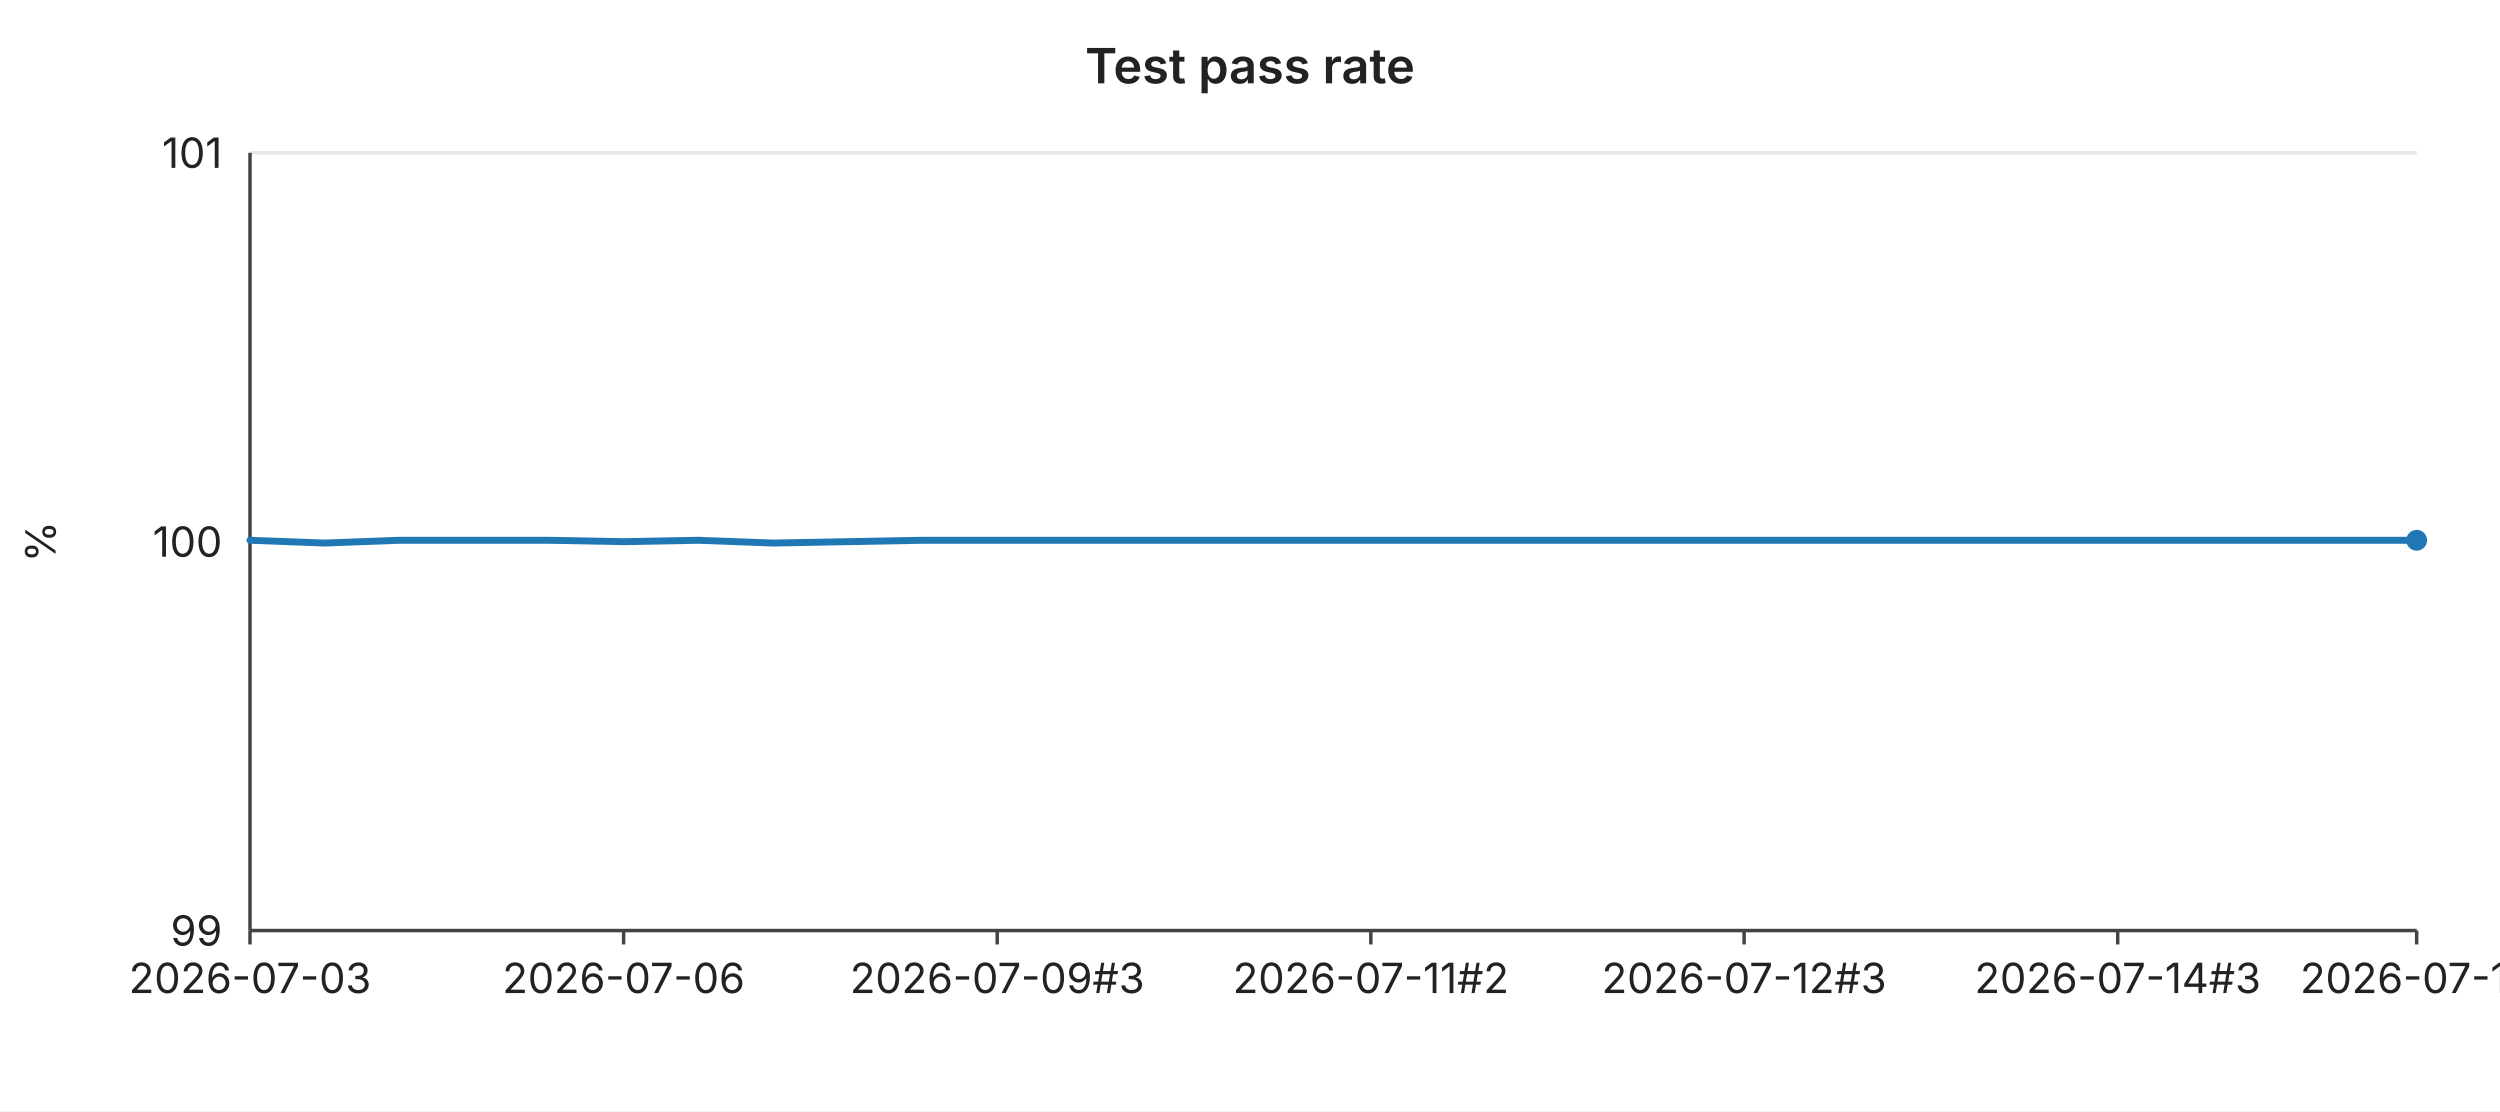
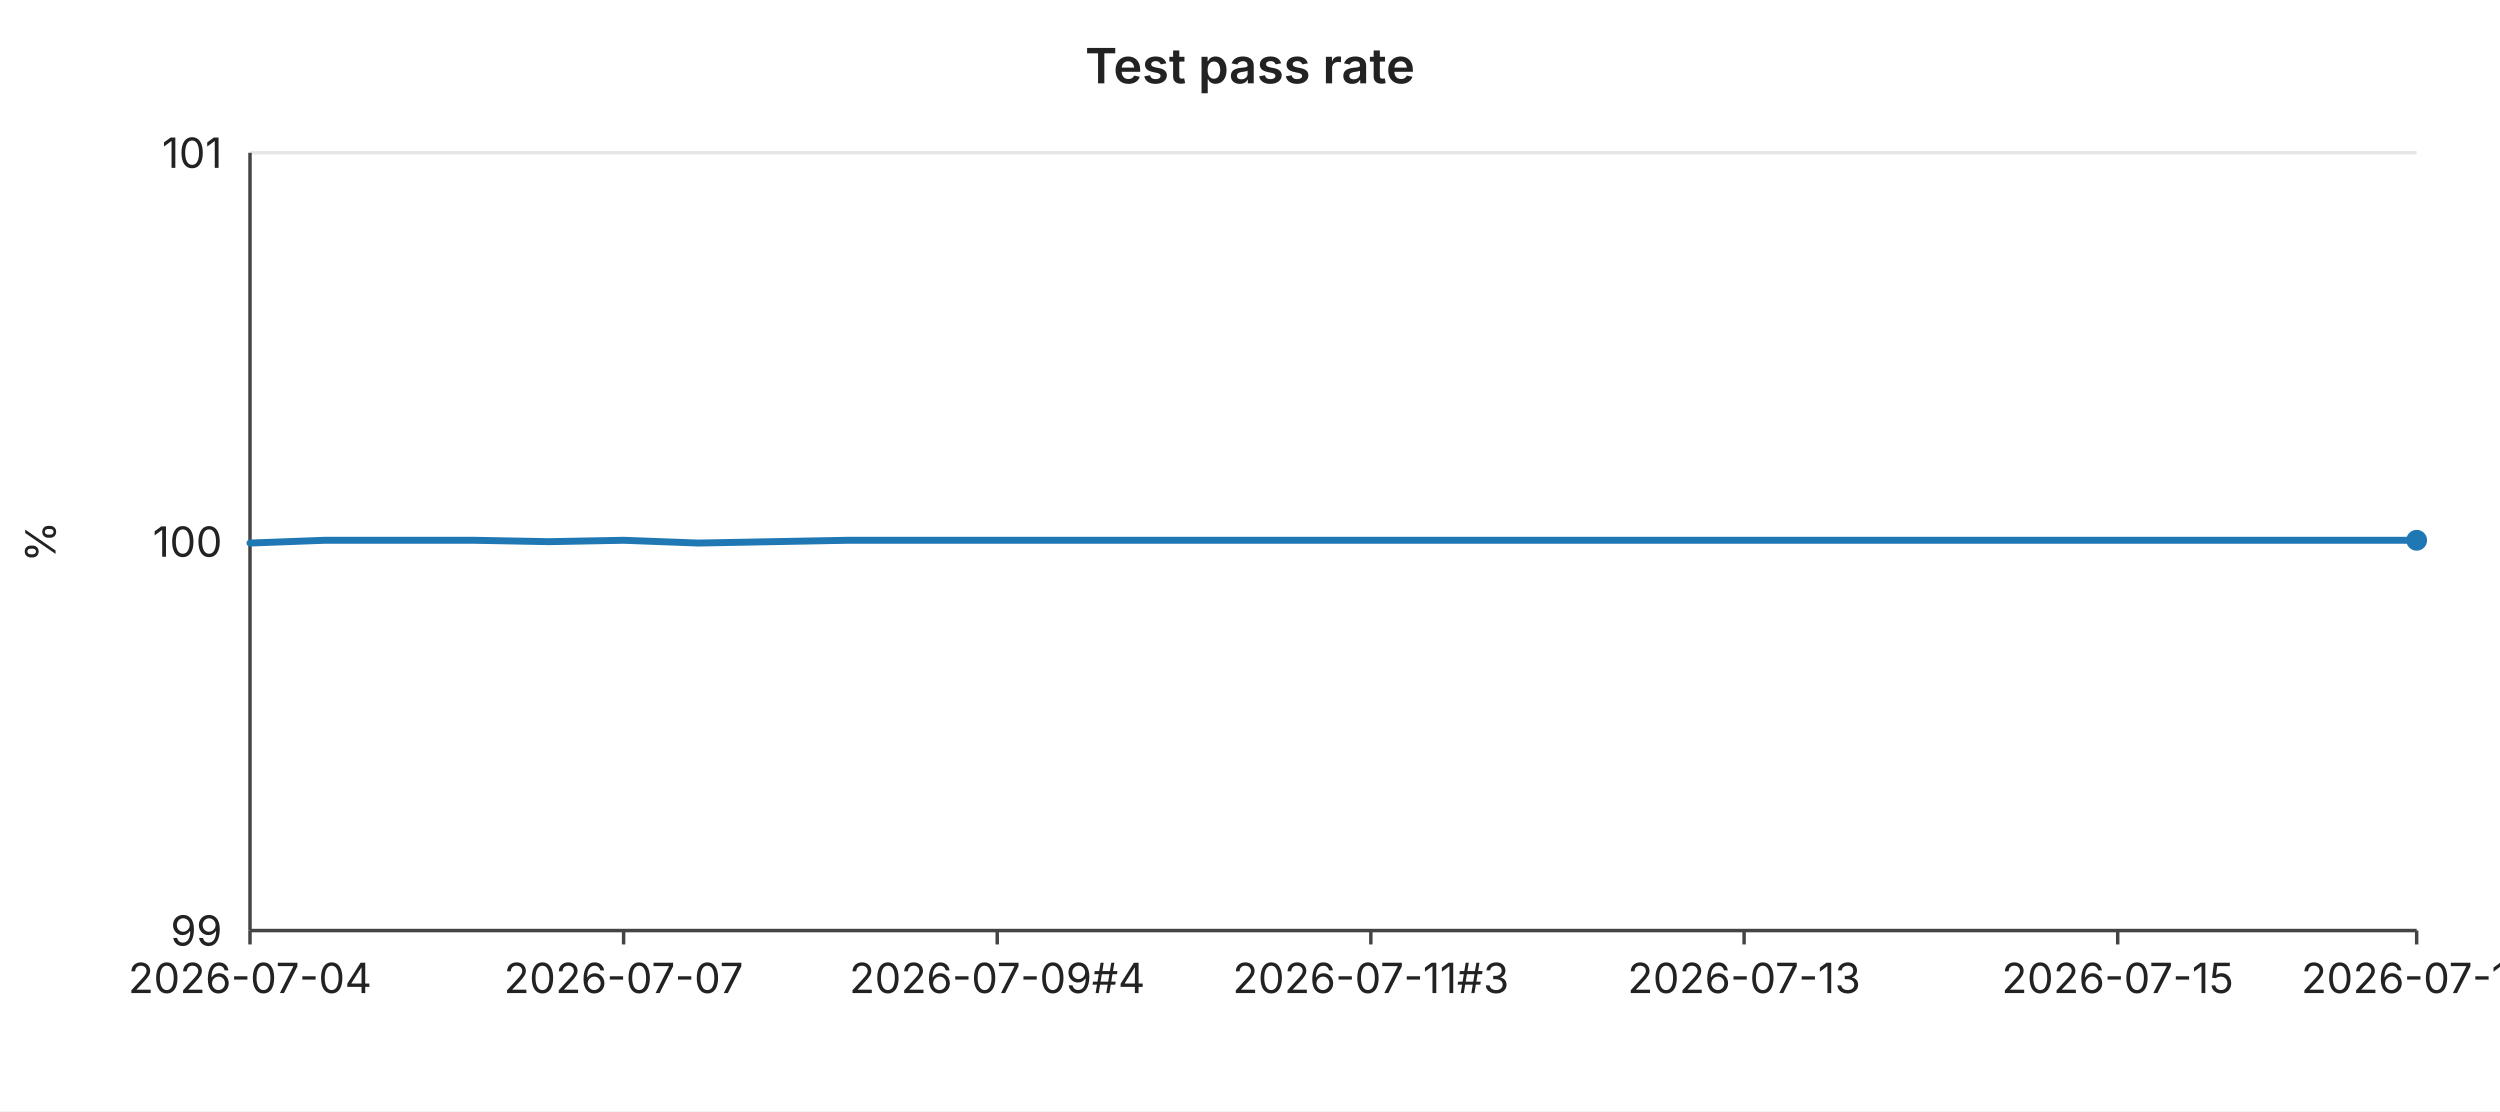
<svg xmlns="http://www.w3.org/2000/svg" width="720" height="320" viewBox="0 0 720 320" font-family="-apple-system,BlinkMacSystemFont,Segoe UI,sans-serif" font-size="12">
  <rect width="720" height="320" fill="#ffffff" />
  <text x="360" y="24" text-anchor="middle" font-size="14" font-weight="600" fill="#222">Test pass rate</text>
  <line x1="72" y1="44.0" x2="696" y2="44.0" stroke="#e6e6e6" stroke-width="1" />
  <text x="64" y="44.0" text-anchor="end" dominant-baseline="middle" fill="#222">101</text>
  <line x1="72" y1="156.0" x2="696" y2="156.0" stroke="#e6e6e6" stroke-width="1" />
  <text x="64" y="156.0" text-anchor="end" dominant-baseline="middle" fill="#222">100</text>
  <line x1="72" y1="268.0" x2="696" y2="268.0" stroke="#e6e6e6" stroke-width="1" />
  <text x="64" y="268.0" text-anchor="end" dominant-baseline="middle" fill="#222">99</text>
  <text x="16" y="156" text-anchor="middle" fill="#222" transform="rotate(-90 16 156)">%</text>
  <line x1="72" y1="44" x2="72" y2="268" stroke="#444" stroke-width="1" />
  <line x1="72" y1="268" x2="696" y2="268" stroke="#444" stroke-width="1" />
  <line x1="72.0" y1="268" x2="72.0" y2="272" stroke="#444" stroke-width="1" />
-   <text x="72.0" y="286" text-anchor="middle" fill="#222">2026-07-03</text>
+   <text x="72.0" y="286" text-anchor="middle" fill="#222">2026-07-04</text>
  <line x1="179.6" y1="268" x2="179.6" y2="272" stroke="#444" stroke-width="1" />
-   <text x="179.6" y="286" text-anchor="middle" fill="#222">2026-07-06</text>
+   <text x="179.6" y="286" text-anchor="middle" fill="#222">2026-07-07</text>
  <line x1="287.2" y1="268" x2="287.2" y2="272" stroke="#444" stroke-width="1" />
-   <text x="287.2" y="286" text-anchor="middle" fill="#222">2026-07-09#3</text>
+   <text x="287.2" y="286" text-anchor="middle" fill="#222">2026-07-09#4</text>
  <line x1="394.8" y1="268" x2="394.8" y2="272" stroke="#444" stroke-width="1" />
-   <text x="394.8" y="286" text-anchor="middle" fill="#222">2026-07-11#2</text>
+   <text x="394.8" y="286" text-anchor="middle" fill="#222">2026-07-11#3</text>
  <line x1="502.3" y1="268" x2="502.3" y2="272" stroke="#444" stroke-width="1" />
-   <text x="502.3" y="286" text-anchor="middle" fill="#222">2026-07-12#3</text>
+   <text x="502.3" y="286" text-anchor="middle" fill="#222">2026-07-13</text>
  <line x1="609.9" y1="268" x2="609.9" y2="272" stroke="#444" stroke-width="1" />
-   <text x="609.9" y="286" text-anchor="middle" fill="#222">2026-07-14#3</text>
+   <text x="609.9" y="286" text-anchor="middle" fill="#222">2026-07-15</text>
  <line x1="696.0" y1="268" x2="696.0" y2="272" stroke="#444" stroke-width="1" />
-   <text x="696.0" y="286" text-anchor="middle" fill="#222">2026-07-16</text>
-   <polyline fill="none" stroke="#1f77b4" stroke-width="2" stroke-linejoin="round" stroke-linecap="round" points="72.0,155.6 93.5,156.4 115.0,155.6 136.6,155.6 158.1,155.6 179.6,156.0 201.1,155.6 222.6,156.4 244.1,156.0 265.7,155.6 287.2,155.6 308.7,155.6 330.2,155.6 351.7,155.6 373.2,155.6 394.8,155.6 416.3,155.6 437.8,155.6 459.3,155.6 480.8,155.6 502.3,155.6 523.9,155.6 545.4,155.6 566.9,155.6 588.4,155.6 609.9,155.6 631.4,155.6 653.0,155.6 674.5,155.6 696.0,155.6" />
+   <text x="696.0" y="286" text-anchor="middle" fill="#222">2026-07-17</text>
+   <polyline fill="none" stroke="#1f77b4" stroke-width="2" stroke-linejoin="round" stroke-linecap="round" points="72.0,156.4 93.5,155.6 115.0,155.6 136.6,155.6 158.1,156.0 179.6,155.6 201.1,156.4 222.6,156.0 244.1,155.6 265.7,155.6 287.2,155.6 308.7,155.6 330.2,155.6 351.7,155.6 373.2,155.6 394.8,155.6 416.3,155.6 437.8,155.6 459.3,155.6 480.8,155.6 502.3,155.6 523.9,155.6 545.4,155.6 566.9,155.6 588.4,155.6 609.9,155.6 631.4,155.6 653.0,155.6 674.5,155.6 696.0,155.6" />
  <circle cx="696.0" cy="155.6" r="3" fill="#1f77b4" />
</svg>
